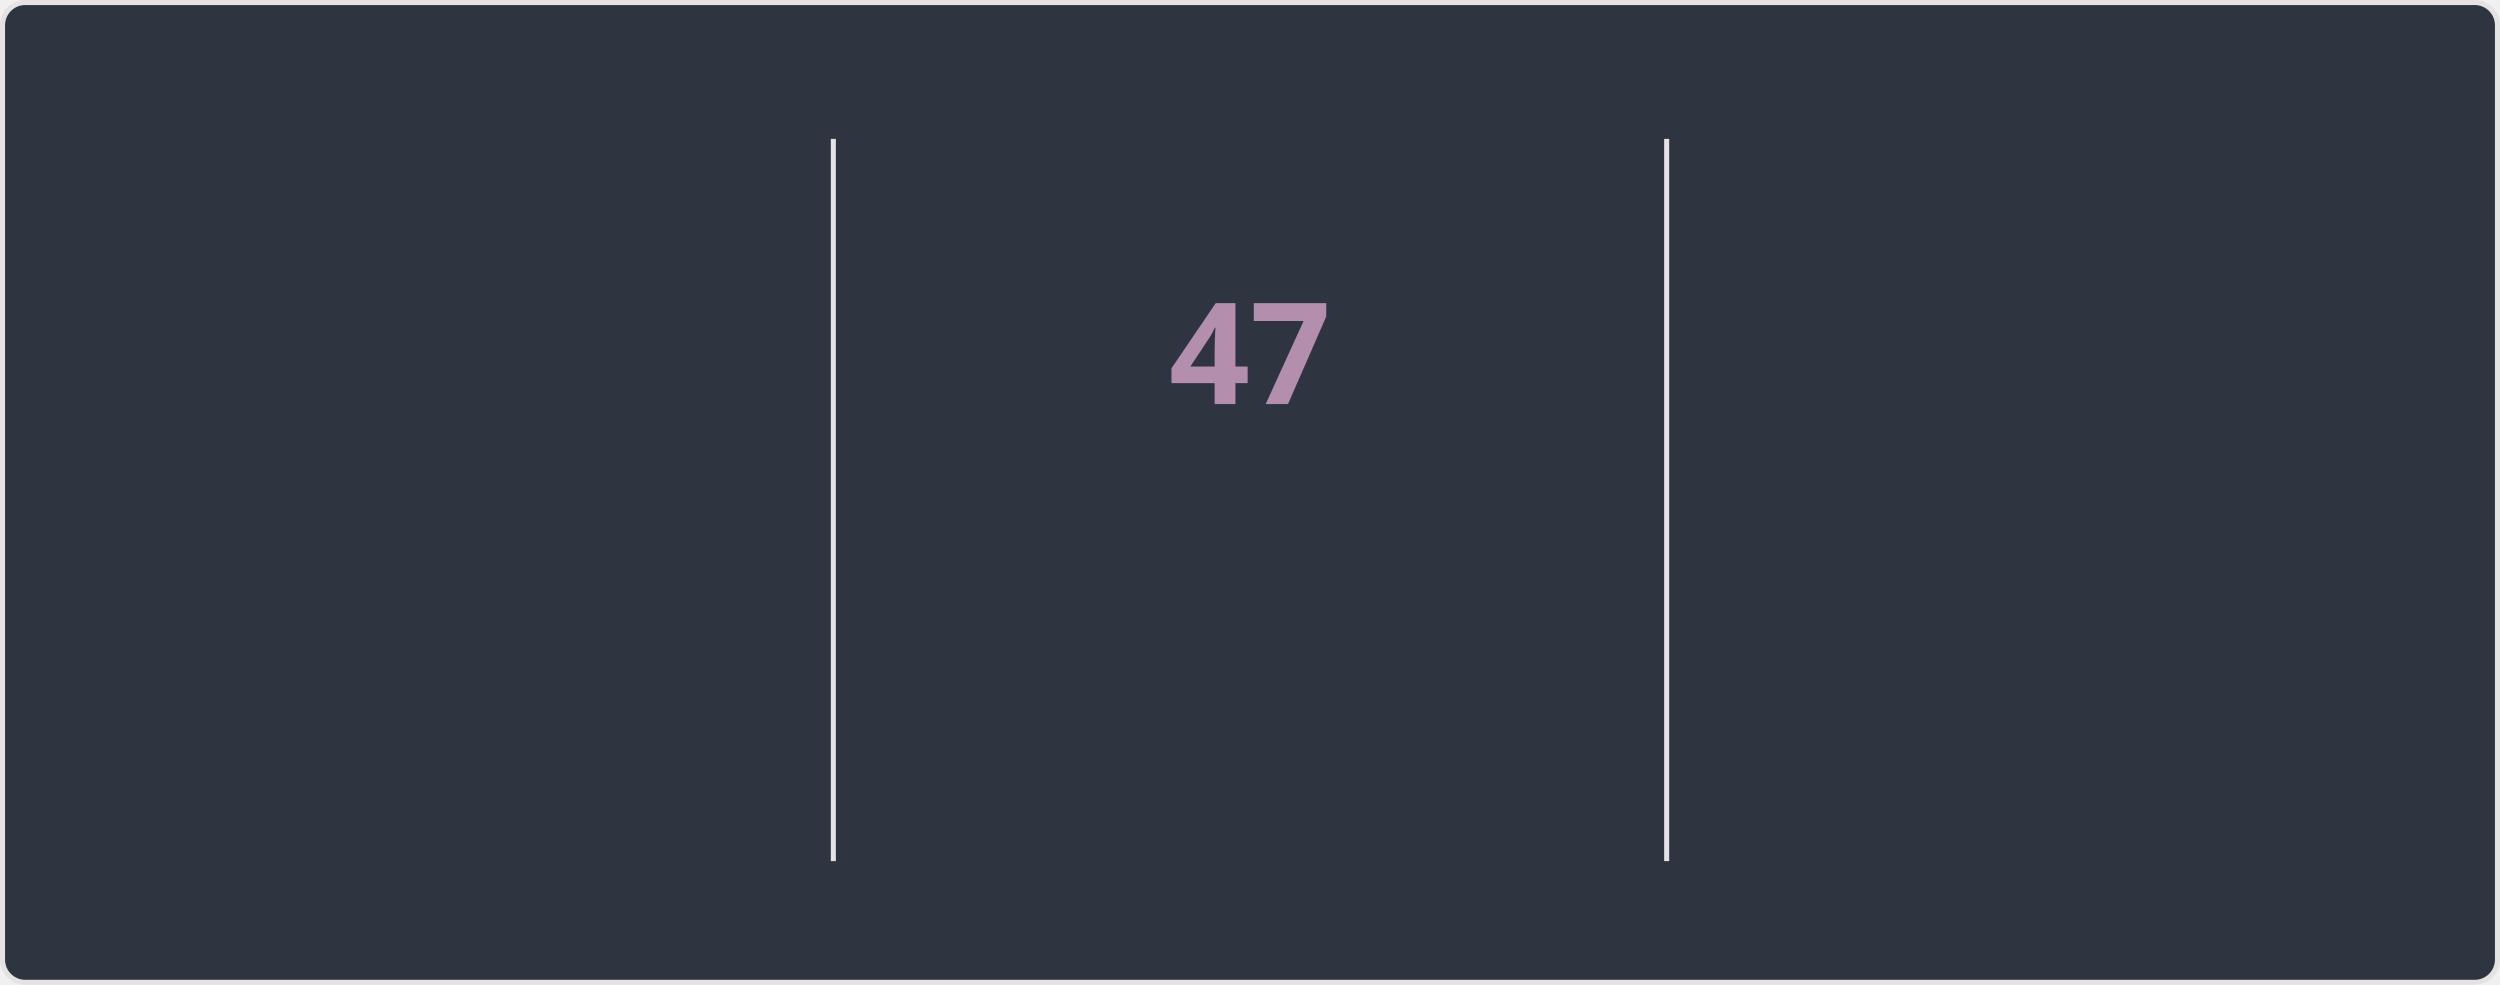
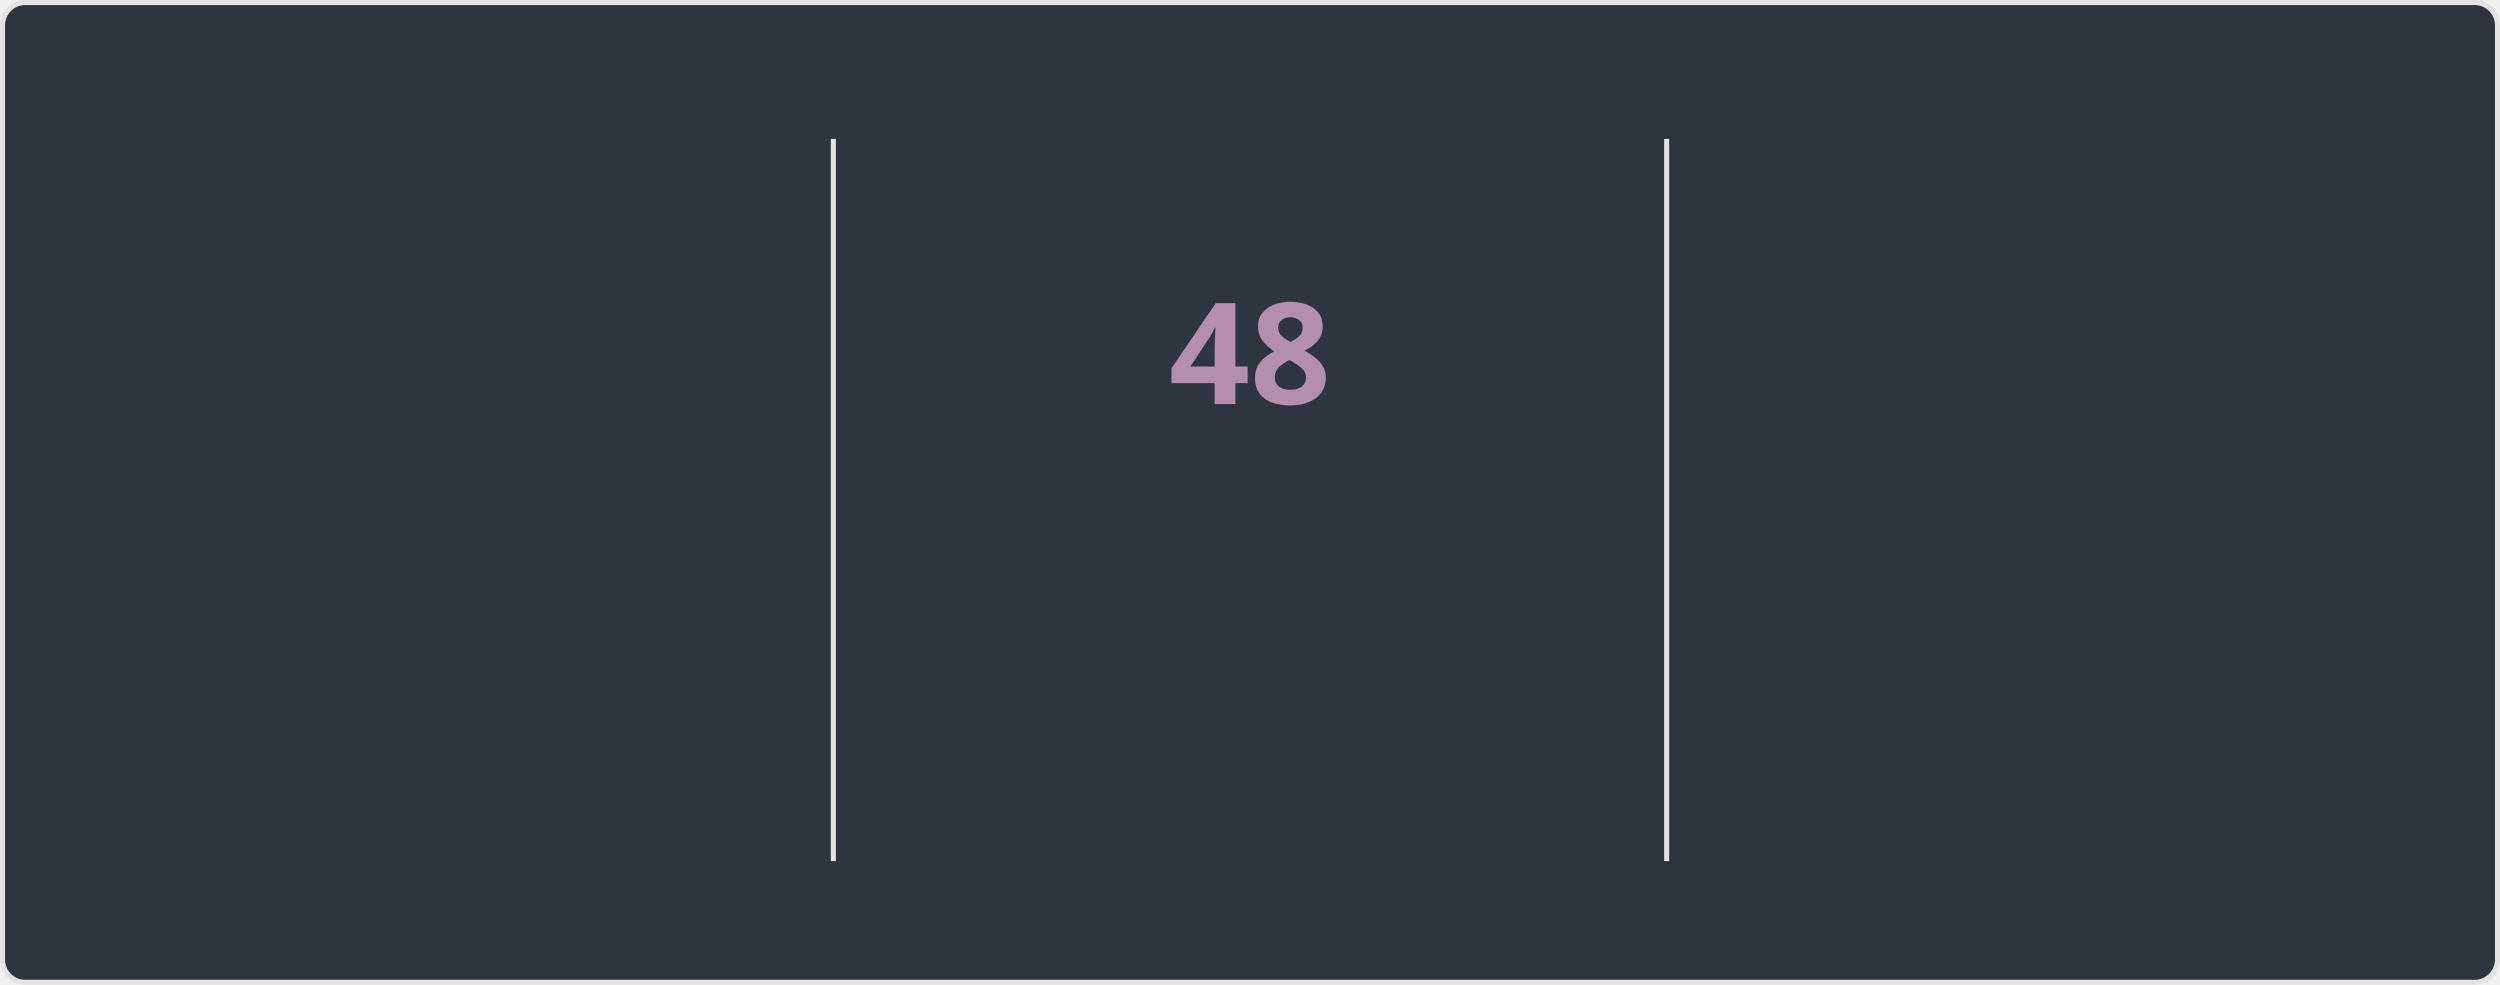
<svg xmlns="http://www.w3.org/2000/svg" style="isolation: isolate" viewBox="0 0 495 195" width="495px" height="195px" direction="ltr">
  <style>
    @keyframes currstreak {
      0% { font-size: 3px; opacity: 0.2; }
      80% { font-size: 34px; opacity: 1; }
      100% { font-size: 28px; opacity: 1; }
    }
    @keyframes fadein {
      0% { opacity: 0; }
      100% { opacity: 1; }
    }
    .big-number {
      font-family: "Segoe UI", Ubuntu, sans-serif;
      font-weight: 700;
      font-size: 28px;
      fill: #81a1c1;
    }
    .label {
      font-family: "Segoe UI", Ubuntu, sans-serif;
      font-weight: 400;
      font-size: 14px;
      fill: #81a1c1;
    }
    .range-text {
      font-family: "Segoe UI", Ubuntu, sans-serif;
      font-weight: 400;
      font-size: 12px;
      fill: #a3be8c;
    }
    .current-streak-num {
      font-family: "Segoe UI", Ubuntu, sans-serif;
      font-weight: 700;
      font-size: 28px;
      fill: #b48ead;
    }</style>
  <defs>
    <clipPath id="outer_rectangle">
      <rect width="495" height="195" rx="4.5" />
    </clipPath>
    <mask id="mask_out_ring_behind_fire">
      <rect width="495" height="195" fill="white" />
      <ellipse id="mask-ellipse" cx="247.5" cy="32" rx="13" ry="18" fill="black" />
    </mask>
  </defs>
  <g clip-path="url(#outer_rectangle)">
    <g style="isolation: isolate">
      <rect fill="#2e3440" rx="4.5" x="0.5" y="0.5" width="494" height="194" stroke="#e4e2e2" />
    </g>
    <g style="isolation: isolate">
      <line x1="165" y1="28" x2="165" y2="170" vector-effect="non-scaling-stroke" stroke-width="1" stroke="#e4e2e2" stroke-linejoin="miter" stroke-linecap="square" stroke-miterlimit="3" />
      <line x1="330" y1="28" x2="330" y2="170" vector-effect="non-scaling-stroke" stroke-width="1" stroke="#e4e2e2" stroke-linejoin="miter" stroke-linecap="square" stroke-miterlimit="3" />
    </g>
    <g style="isolation: isolate">
      <g transform="translate(82.5, 48)">
        <text x="0" y="32" stroke-width="0" text-anchor="middle" class="big-number" style="opacity: 0; animation: fadein 0.5s linear forwards 0.6s">
            4.2K
          </text>
      </g>
      <g transform="translate(82.5, 84)">
        <text x="0" y="32" stroke-width="0" text-anchor="middle" class="label" style="opacity: 0; animation: fadein 0.5s linear forwards 0.7s">
            Total Contributions
          </text>
      </g>
      <g transform="translate(82.5, 114)">
        <text x="0" y="32" stroke-width="0" text-anchor="middle" class="range-text" style="opacity: 0; animation: fadein 0.5s linear forwards 0.8s">
            Nov 2 - Present
          </text>
      </g>
    </g>
    <g style="isolation: isolate">
      <g mask="url(#mask_out_ring_behind_fire)">
        <circle cx="247.5" cy="71" r="40" fill="none" stroke="#81a1c1" stroke-width="5" style="opacity: 0; animation: fadein 0.5s linear forwards 0.4s" />
      </g>
      <g transform="translate(247.5, 19.5)" stroke-opacity="0" style="opacity: 0; animation: fadein 0.5s linear forwards 0.6s">
        <path d="M -12 -0.5 L 15 -0.5 L 15 23.5 L -12 23.5 L -12 -0.5 Z" fill="none" />
        <path d="M 1.5 0.67 C 1.5 0.67 2.24 3.32 2.24 5.47 C 2.24 7.53 0.89 9.2 -1.17 9.2 C -3.23 9.2 -4.79 7.53 -4.79 5.47 L -4.76 5.11 C -6.78 7.51 -8 10.62 -8 13.99 C -8 18.41 -4.42 22 0 22 C 4.42 22 8 18.41 8 13.99 C 8 8.6 5.41 3.79 1.5 0.67 Z M -0.29 19 C -2.07 19 -3.51 17.6 -3.51 15.86 C -3.51 14.24 -2.46 13.1 -0.7 12.74 C 1.07 12.38 2.9 11.53 3.92 10.16 C 4.31 11.45 4.51 12.81 4.51 14.2 C 4.51 16.85 2.36 19 -0.29 19 Z" fill="#81a1c1" stroke-opacity="0" />
      </g>
      <g transform="translate(247.5, 48)">
        <text x="0" y="32" stroke-width="0" text-anchor="middle" class="current-streak-num" style="animation: currstreak 0.6s linear forwards">
-             47
+             48
          </text>
      </g>
      <g transform="translate(247.5, 108)">
        <text x="0" y="32" stroke-width="0" text-anchor="middle" class="label" style="opacity: 0; animation: fadein 0.5s linear forwards 0.9s">
            Current Streak
          </text>
      </g>
      <g transform="translate(247.5, 145)">
        <text x="0" y="21" stroke-width="0" text-anchor="middle" class="range-text" style="opacity: 0; animation: fadein 0.5s linear forwards 0.9s">
-             Sep 16 - Nov 1
+             Sep 16 - Nov 2
          </text>
      </g>
    </g>
    <g style="isolation: isolate">
      <g transform="translate(412.5, 48)">
        <text x="0" y="32" stroke-width="0" text-anchor="middle" class="big-number" style="opacity: 0; animation: fadein 0.5s linear forwards 1.2s">
-             47
+             48
          </text>
      </g>
      <g transform="translate(412.5, 84)">
        <text x="0" y="32" stroke-width="0" text-anchor="middle" class="label" style="opacity: 0; animation: fadein 0.5s linear forwards 1.3s">
            Longest Streak
          </text>
      </g>
      <g transform="translate(412.5, 114)">
        <text x="0" y="32" stroke-width="0" text-anchor="middle" class="range-text" style="opacity: 0; animation: fadein 0.5s linear forwards 1.4s">
-             Sep 16 - Nov 1
+             Sep 16 - Nov 2
          </text>
      </g>
    </g>
  </g>
</svg>
